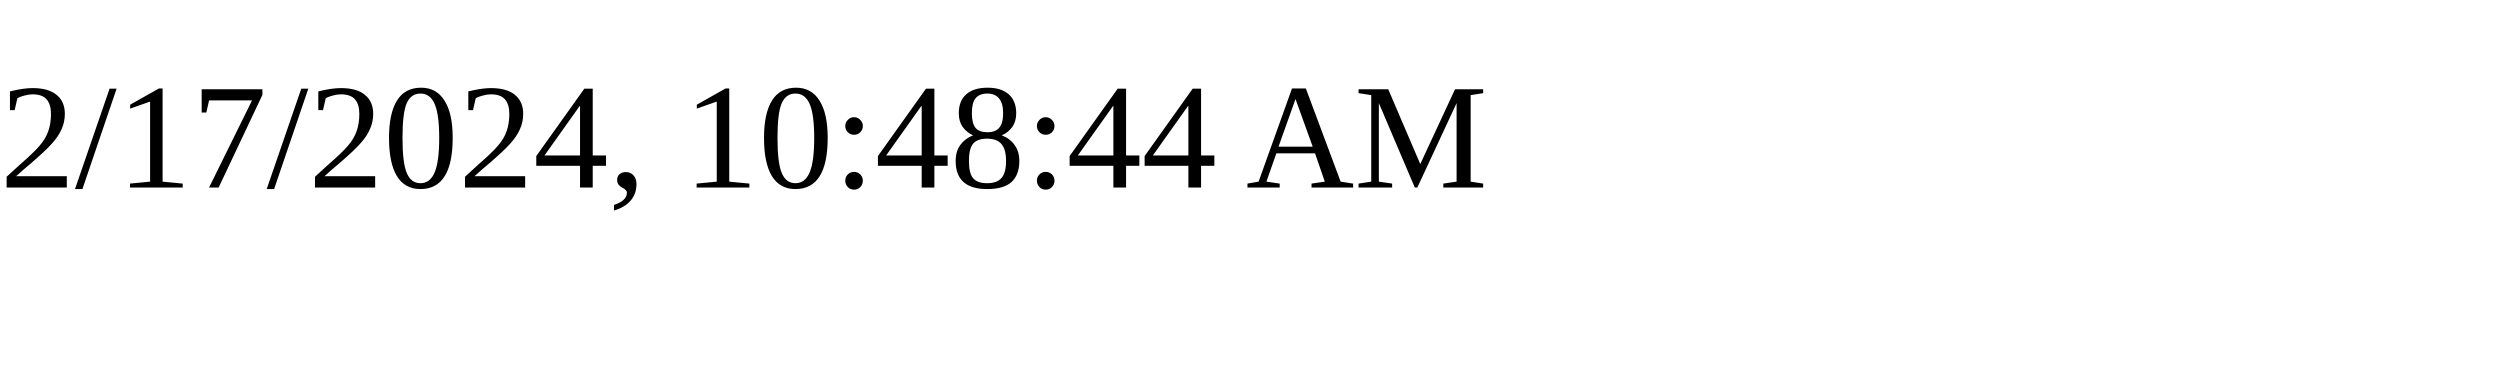
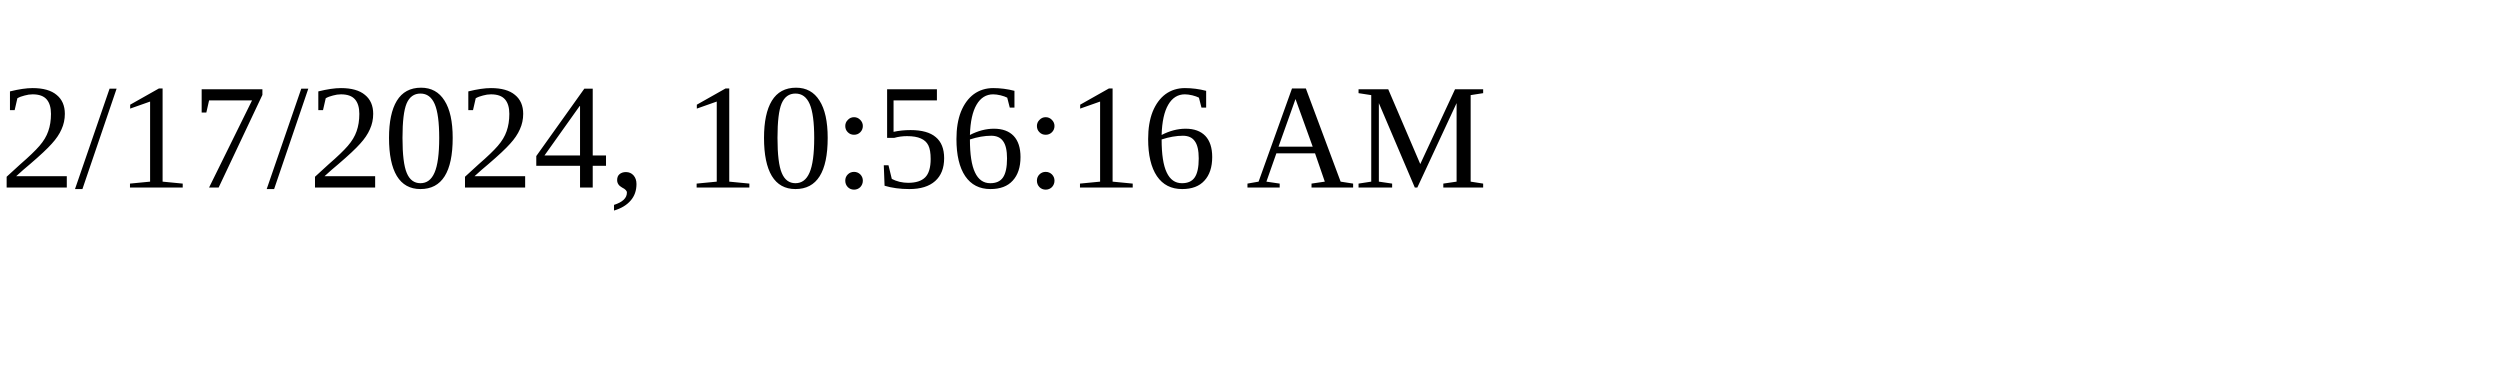
<svg xmlns="http://www.w3.org/2000/svg" height="30" width="200">
-   <text x="0" y="15">2/17/2024, 10:48:44 AM</text>
+   <text x="0" y="15">2/17/2024, 10:56:16 AM</text>
</svg>
